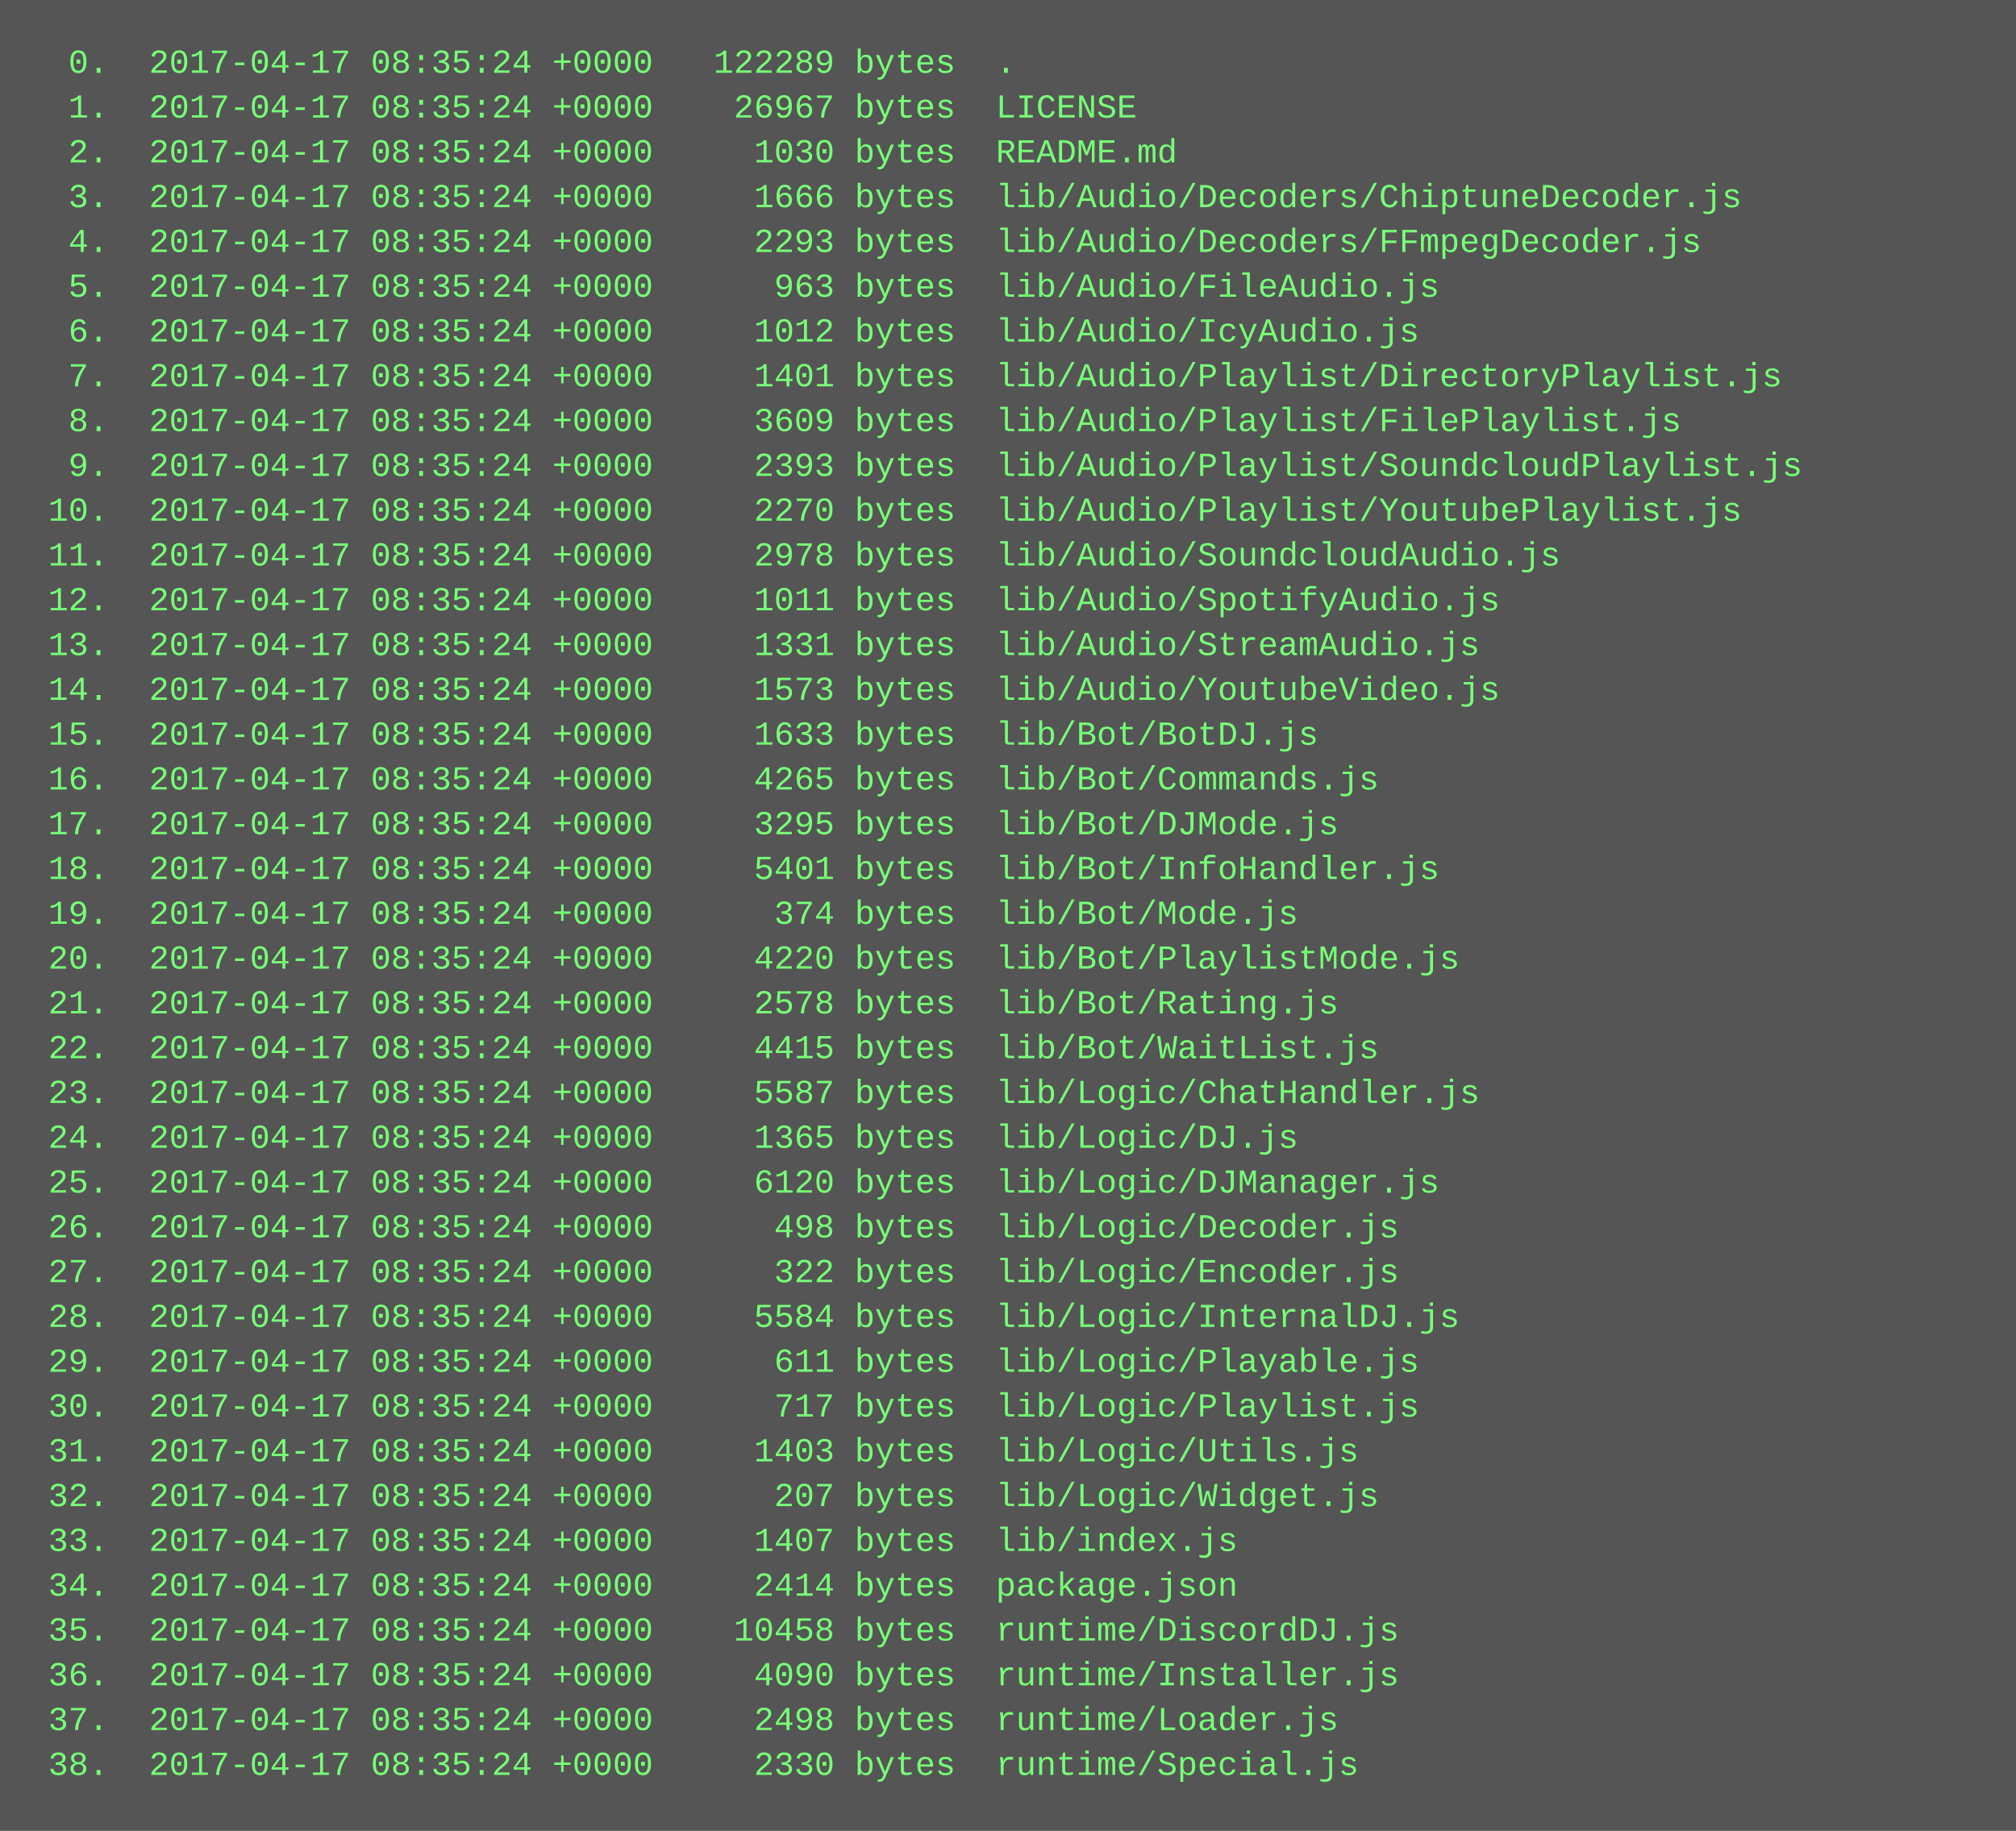
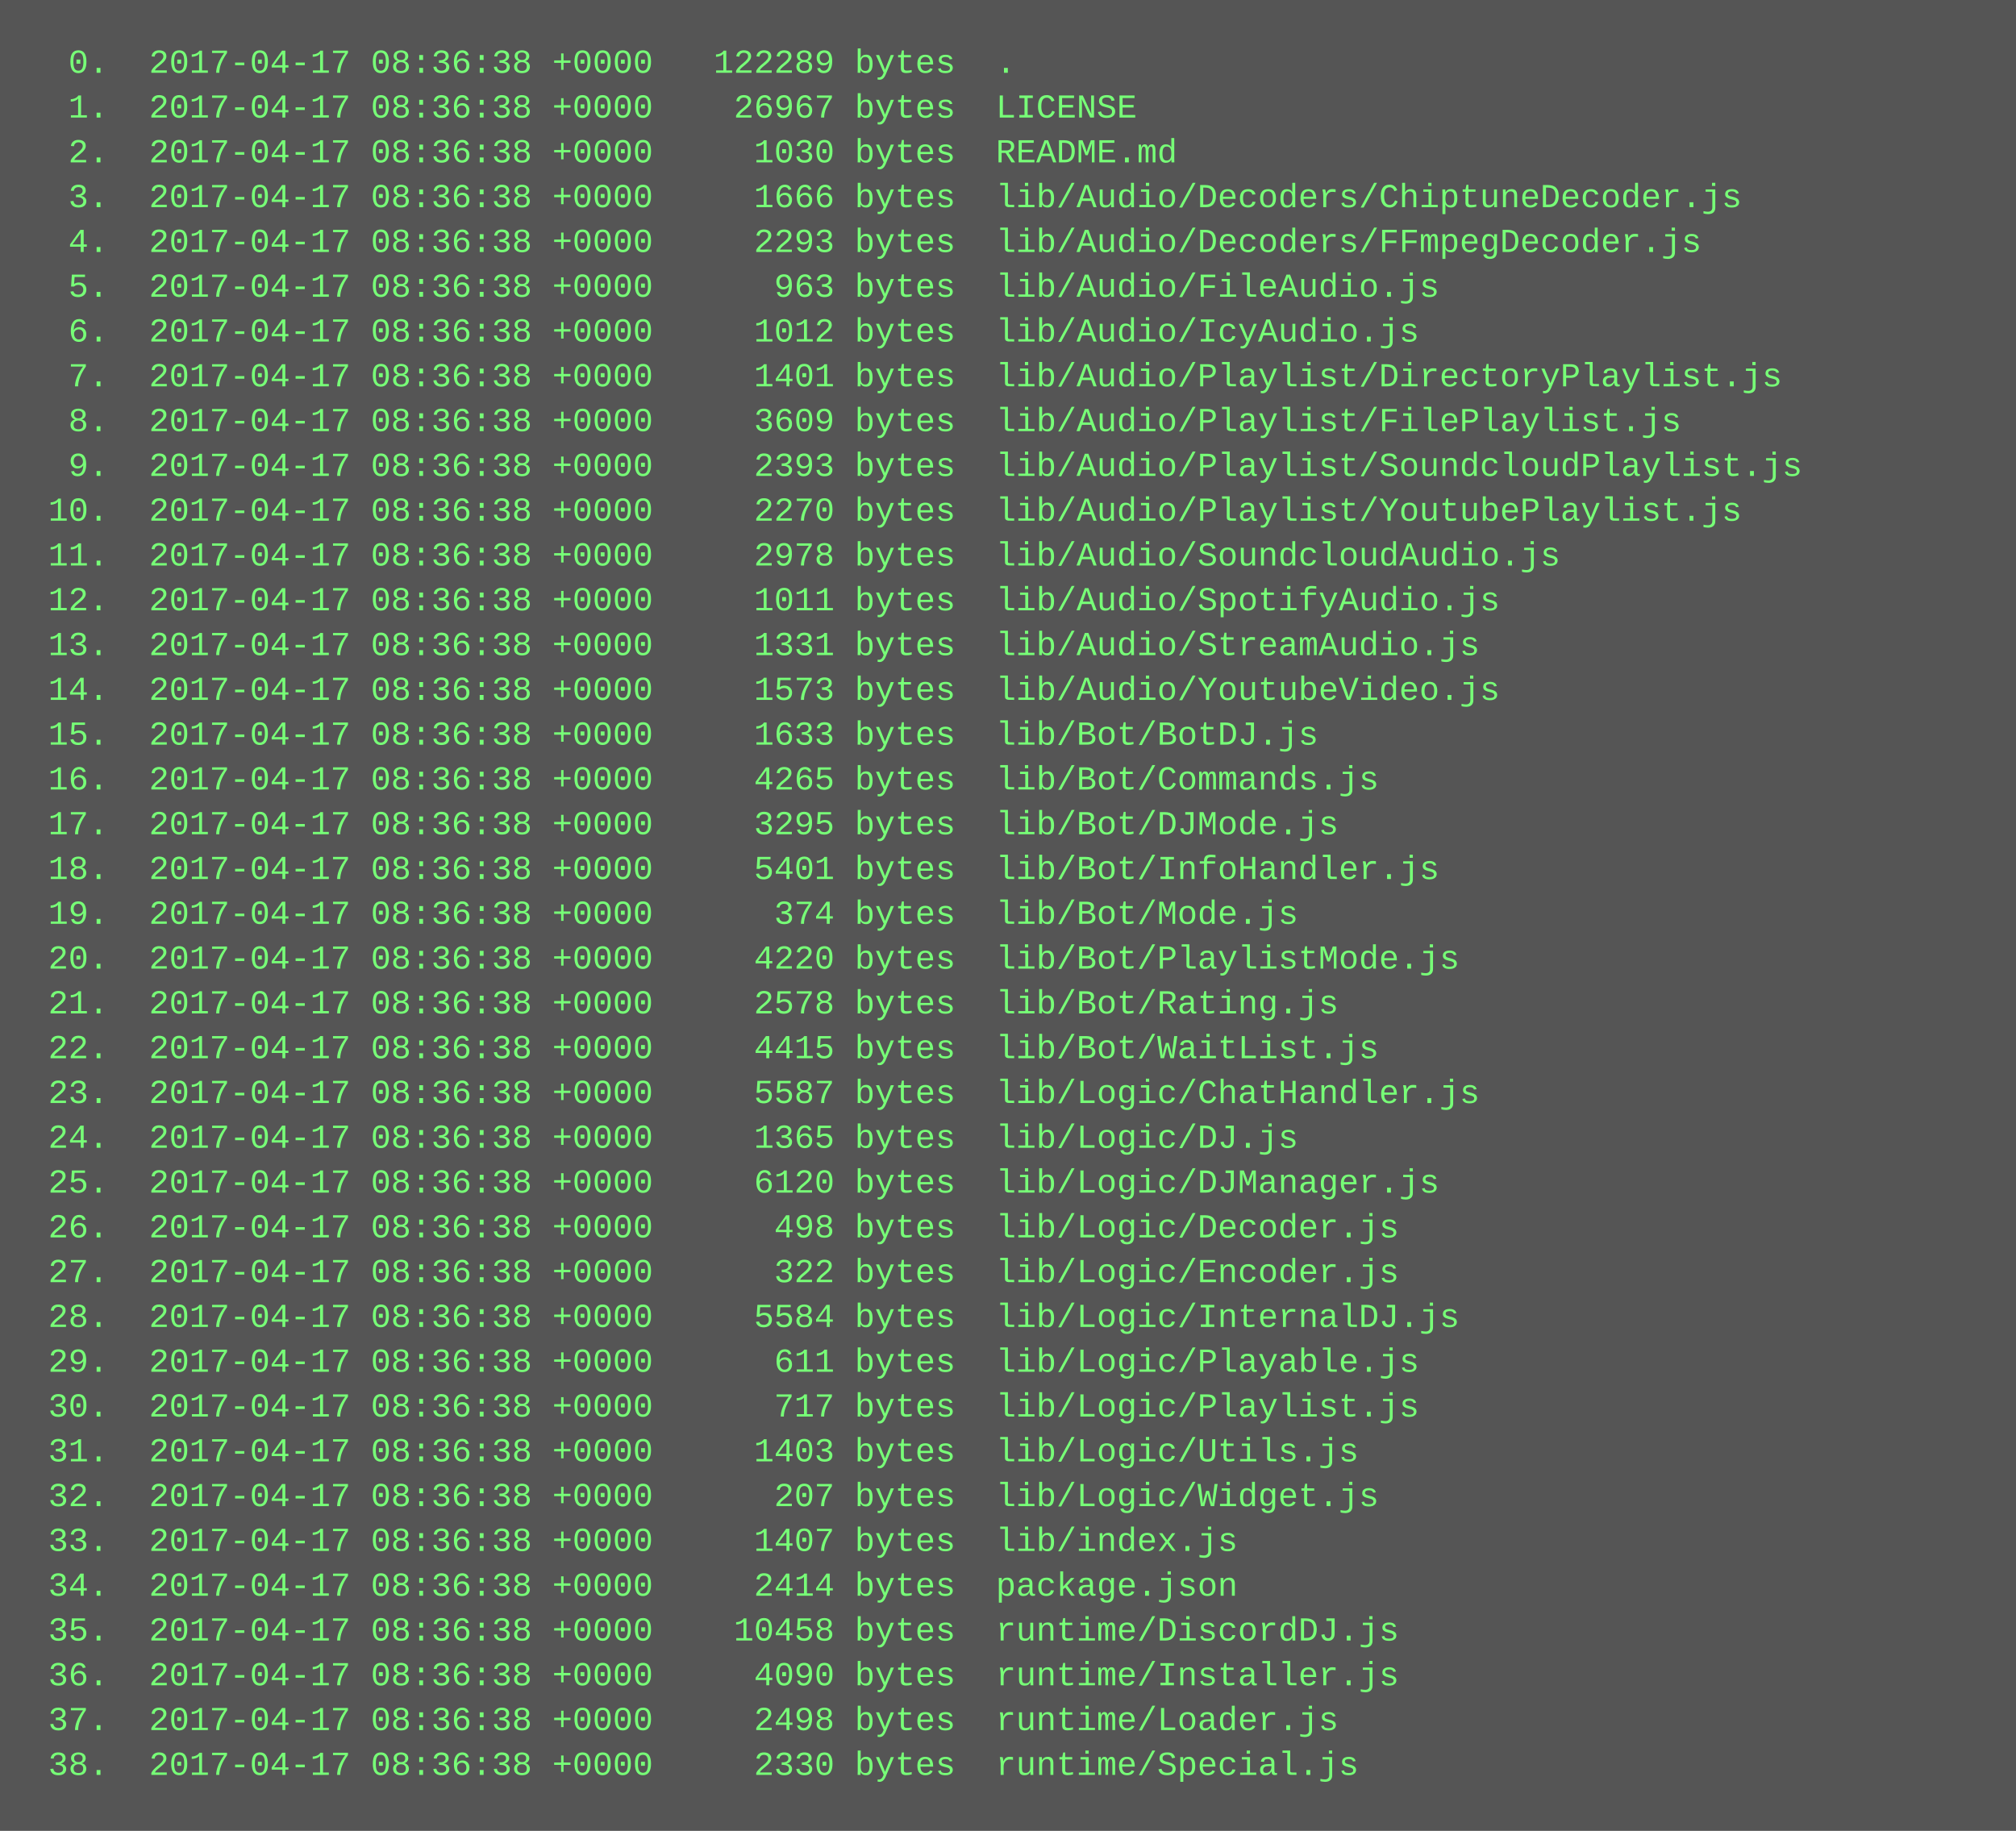
<svg xmlns="http://www.w3.org/2000/svg" height="654" width="720">
  <rect height="654" fill="#555" width="720" />
  <text fill="#7f7" font-family="Courier New" font-size="12" xml:space="preserve">
-     <tspan x="10" y="26">  0.  2017-04-17 08:35:24 +0000   122289 bytes  .</tspan>
-     <tspan x="10" y="42">  1.  2017-04-17 08:35:24 +0000    26967 bytes  LICENSE</tspan>
-     <tspan x="10" y="58">  2.  2017-04-17 08:35:24 +0000     1030 bytes  README.md</tspan>
-     <tspan x="10" y="74">  3.  2017-04-17 08:35:24 +0000     1666 bytes  lib/Audio/Decoders/ChiptuneDecoder.js</tspan>
-     <tspan x="10" y="90">  4.  2017-04-17 08:35:24 +0000     2293 bytes  lib/Audio/Decoders/FFmpegDecoder.js</tspan>
-     <tspan x="10" y="106">  5.  2017-04-17 08:35:24 +0000      963 bytes  lib/Audio/FileAudio.js</tspan>
-     <tspan x="10" y="122">  6.  2017-04-17 08:35:24 +0000     1012 bytes  lib/Audio/IcyAudio.js</tspan>
-     <tspan x="10" y="138">  7.  2017-04-17 08:35:24 +0000     1401 bytes  lib/Audio/Playlist/DirectoryPlaylist.js</tspan>
-     <tspan x="10" y="154">  8.  2017-04-17 08:35:24 +0000     3609 bytes  lib/Audio/Playlist/FilePlaylist.js</tspan>
-     <tspan x="10" y="170">  9.  2017-04-17 08:35:24 +0000     2393 bytes  lib/Audio/Playlist/SoundcloudPlaylist.js</tspan>
-     <tspan x="10" y="186"> 10.  2017-04-17 08:35:24 +0000     2270 bytes  lib/Audio/Playlist/YoutubePlaylist.js</tspan>
-     <tspan x="10" y="202"> 11.  2017-04-17 08:35:24 +0000     2978 bytes  lib/Audio/SoundcloudAudio.js</tspan>
-     <tspan x="10" y="218"> 12.  2017-04-17 08:35:24 +0000     1011 bytes  lib/Audio/SpotifyAudio.js</tspan>
-     <tspan x="10" y="234"> 13.  2017-04-17 08:35:24 +0000     1331 bytes  lib/Audio/StreamAudio.js</tspan>
-     <tspan x="10" y="250"> 14.  2017-04-17 08:35:24 +0000     1573 bytes  lib/Audio/YoutubeVideo.js</tspan>
-     <tspan x="10" y="266"> 15.  2017-04-17 08:35:24 +0000     1633 bytes  lib/Bot/BotDJ.js</tspan>
-     <tspan x="10" y="282"> 16.  2017-04-17 08:35:24 +0000     4265 bytes  lib/Bot/Commands.js</tspan>
-     <tspan x="10" y="298"> 17.  2017-04-17 08:35:24 +0000     3295 bytes  lib/Bot/DJMode.js</tspan>
-     <tspan x="10" y="314"> 18.  2017-04-17 08:35:24 +0000     5401 bytes  lib/Bot/InfoHandler.js</tspan>
-     <tspan x="10" y="330"> 19.  2017-04-17 08:35:24 +0000      374 bytes  lib/Bot/Mode.js</tspan>
-     <tspan x="10" y="346"> 20.  2017-04-17 08:35:24 +0000     4220 bytes  lib/Bot/PlaylistMode.js</tspan>
-     <tspan x="10" y="362"> 21.  2017-04-17 08:35:24 +0000     2578 bytes  lib/Bot/Rating.js</tspan>
-     <tspan x="10" y="378"> 22.  2017-04-17 08:35:24 +0000     4415 bytes  lib/Bot/WaitList.js</tspan>
-     <tspan x="10" y="394"> 23.  2017-04-17 08:35:24 +0000     5587 bytes  lib/Logic/ChatHandler.js</tspan>
-     <tspan x="10" y="410"> 24.  2017-04-17 08:35:24 +0000     1365 bytes  lib/Logic/DJ.js</tspan>
-     <tspan x="10" y="426"> 25.  2017-04-17 08:35:24 +0000     6120 bytes  lib/Logic/DJManager.js</tspan>
-     <tspan x="10" y="442"> 26.  2017-04-17 08:35:24 +0000      498 bytes  lib/Logic/Decoder.js</tspan>
-     <tspan x="10" y="458"> 27.  2017-04-17 08:35:24 +0000      322 bytes  lib/Logic/Encoder.js</tspan>
-     <tspan x="10" y="474"> 28.  2017-04-17 08:35:24 +0000     5584 bytes  lib/Logic/InternalDJ.js</tspan>
-     <tspan x="10" y="490"> 29.  2017-04-17 08:35:24 +0000      611 bytes  lib/Logic/Playable.js</tspan>
-     <tspan x="10" y="506"> 30.  2017-04-17 08:35:24 +0000      717 bytes  lib/Logic/Playlist.js</tspan>
-     <tspan x="10" y="522"> 31.  2017-04-17 08:35:24 +0000     1403 bytes  lib/Logic/Utils.js</tspan>
-     <tspan x="10" y="538"> 32.  2017-04-17 08:35:24 +0000      207 bytes  lib/Logic/Widget.js</tspan>
-     <tspan x="10" y="554"> 33.  2017-04-17 08:35:24 +0000     1407 bytes  lib/index.js</tspan>
-     <tspan x="10" y="570"> 34.  2017-04-17 08:35:24 +0000     2414 bytes  package.json</tspan>
-     <tspan x="10" y="586"> 35.  2017-04-17 08:35:24 +0000    10458 bytes  runtime/DiscordDJ.js</tspan>
-     <tspan x="10" y="602"> 36.  2017-04-17 08:35:24 +0000     4090 bytes  runtime/Installer.js</tspan>
-     <tspan x="10" y="618"> 37.  2017-04-17 08:35:24 +0000     2498 bytes  runtime/Loader.js</tspan>
-     <tspan x="10" y="634"> 38.  2017-04-17 08:35:24 +0000     2330 bytes  runtime/Special.js</tspan>
+     <tspan x="10" y="26">  0.  2017-04-17 08:36:38 +0000   122289 bytes  .</tspan>
+     <tspan x="10" y="42">  1.  2017-04-17 08:36:38 +0000    26967 bytes  LICENSE</tspan>
+     <tspan x="10" y="58">  2.  2017-04-17 08:36:38 +0000     1030 bytes  README.md</tspan>
+     <tspan x="10" y="74">  3.  2017-04-17 08:36:38 +0000     1666 bytes  lib/Audio/Decoders/ChiptuneDecoder.js</tspan>
+     <tspan x="10" y="90">  4.  2017-04-17 08:36:38 +0000     2293 bytes  lib/Audio/Decoders/FFmpegDecoder.js</tspan>
+     <tspan x="10" y="106">  5.  2017-04-17 08:36:38 +0000      963 bytes  lib/Audio/FileAudio.js</tspan>
+     <tspan x="10" y="122">  6.  2017-04-17 08:36:38 +0000     1012 bytes  lib/Audio/IcyAudio.js</tspan>
+     <tspan x="10" y="138">  7.  2017-04-17 08:36:38 +0000     1401 bytes  lib/Audio/Playlist/DirectoryPlaylist.js</tspan>
+     <tspan x="10" y="154">  8.  2017-04-17 08:36:38 +0000     3609 bytes  lib/Audio/Playlist/FilePlaylist.js</tspan>
+     <tspan x="10" y="170">  9.  2017-04-17 08:36:38 +0000     2393 bytes  lib/Audio/Playlist/SoundcloudPlaylist.js</tspan>
+     <tspan x="10" y="186"> 10.  2017-04-17 08:36:38 +0000     2270 bytes  lib/Audio/Playlist/YoutubePlaylist.js</tspan>
+     <tspan x="10" y="202"> 11.  2017-04-17 08:36:38 +0000     2978 bytes  lib/Audio/SoundcloudAudio.js</tspan>
+     <tspan x="10" y="218"> 12.  2017-04-17 08:36:38 +0000     1011 bytes  lib/Audio/SpotifyAudio.js</tspan>
+     <tspan x="10" y="234"> 13.  2017-04-17 08:36:38 +0000     1331 bytes  lib/Audio/StreamAudio.js</tspan>
+     <tspan x="10" y="250"> 14.  2017-04-17 08:36:38 +0000     1573 bytes  lib/Audio/YoutubeVideo.js</tspan>
+     <tspan x="10" y="266"> 15.  2017-04-17 08:36:38 +0000     1633 bytes  lib/Bot/BotDJ.js</tspan>
+     <tspan x="10" y="282"> 16.  2017-04-17 08:36:38 +0000     4265 bytes  lib/Bot/Commands.js</tspan>
+     <tspan x="10" y="298"> 17.  2017-04-17 08:36:38 +0000     3295 bytes  lib/Bot/DJMode.js</tspan>
+     <tspan x="10" y="314"> 18.  2017-04-17 08:36:38 +0000     5401 bytes  lib/Bot/InfoHandler.js</tspan>
+     <tspan x="10" y="330"> 19.  2017-04-17 08:36:38 +0000      374 bytes  lib/Bot/Mode.js</tspan>
+     <tspan x="10" y="346"> 20.  2017-04-17 08:36:38 +0000     4220 bytes  lib/Bot/PlaylistMode.js</tspan>
+     <tspan x="10" y="362"> 21.  2017-04-17 08:36:38 +0000     2578 bytes  lib/Bot/Rating.js</tspan>
+     <tspan x="10" y="378"> 22.  2017-04-17 08:36:38 +0000     4415 bytes  lib/Bot/WaitList.js</tspan>
+     <tspan x="10" y="394"> 23.  2017-04-17 08:36:38 +0000     5587 bytes  lib/Logic/ChatHandler.js</tspan>
+     <tspan x="10" y="410"> 24.  2017-04-17 08:36:38 +0000     1365 bytes  lib/Logic/DJ.js</tspan>
+     <tspan x="10" y="426"> 25.  2017-04-17 08:36:38 +0000     6120 bytes  lib/Logic/DJManager.js</tspan>
+     <tspan x="10" y="442"> 26.  2017-04-17 08:36:38 +0000      498 bytes  lib/Logic/Decoder.js</tspan>
+     <tspan x="10" y="458"> 27.  2017-04-17 08:36:38 +0000      322 bytes  lib/Logic/Encoder.js</tspan>
+     <tspan x="10" y="474"> 28.  2017-04-17 08:36:38 +0000     5584 bytes  lib/Logic/InternalDJ.js</tspan>
+     <tspan x="10" y="490"> 29.  2017-04-17 08:36:38 +0000      611 bytes  lib/Logic/Playable.js</tspan>
+     <tspan x="10" y="506"> 30.  2017-04-17 08:36:38 +0000      717 bytes  lib/Logic/Playlist.js</tspan>
+     <tspan x="10" y="522"> 31.  2017-04-17 08:36:38 +0000     1403 bytes  lib/Logic/Utils.js</tspan>
+     <tspan x="10" y="538"> 32.  2017-04-17 08:36:38 +0000      207 bytes  lib/Logic/Widget.js</tspan>
+     <tspan x="10" y="554"> 33.  2017-04-17 08:36:38 +0000     1407 bytes  lib/index.js</tspan>
+     <tspan x="10" y="570"> 34.  2017-04-17 08:36:38 +0000     2414 bytes  package.json</tspan>
+     <tspan x="10" y="586"> 35.  2017-04-17 08:36:38 +0000    10458 bytes  runtime/DiscordDJ.js</tspan>
+     <tspan x="10" y="602"> 36.  2017-04-17 08:36:38 +0000     4090 bytes  runtime/Installer.js</tspan>
+     <tspan x="10" y="618"> 37.  2017-04-17 08:36:38 +0000     2498 bytes  runtime/Loader.js</tspan>
+     <tspan x="10" y="634"> 38.  2017-04-17 08:36:38 +0000     2330 bytes  runtime/Special.js</tspan>
  </text>
</svg>
